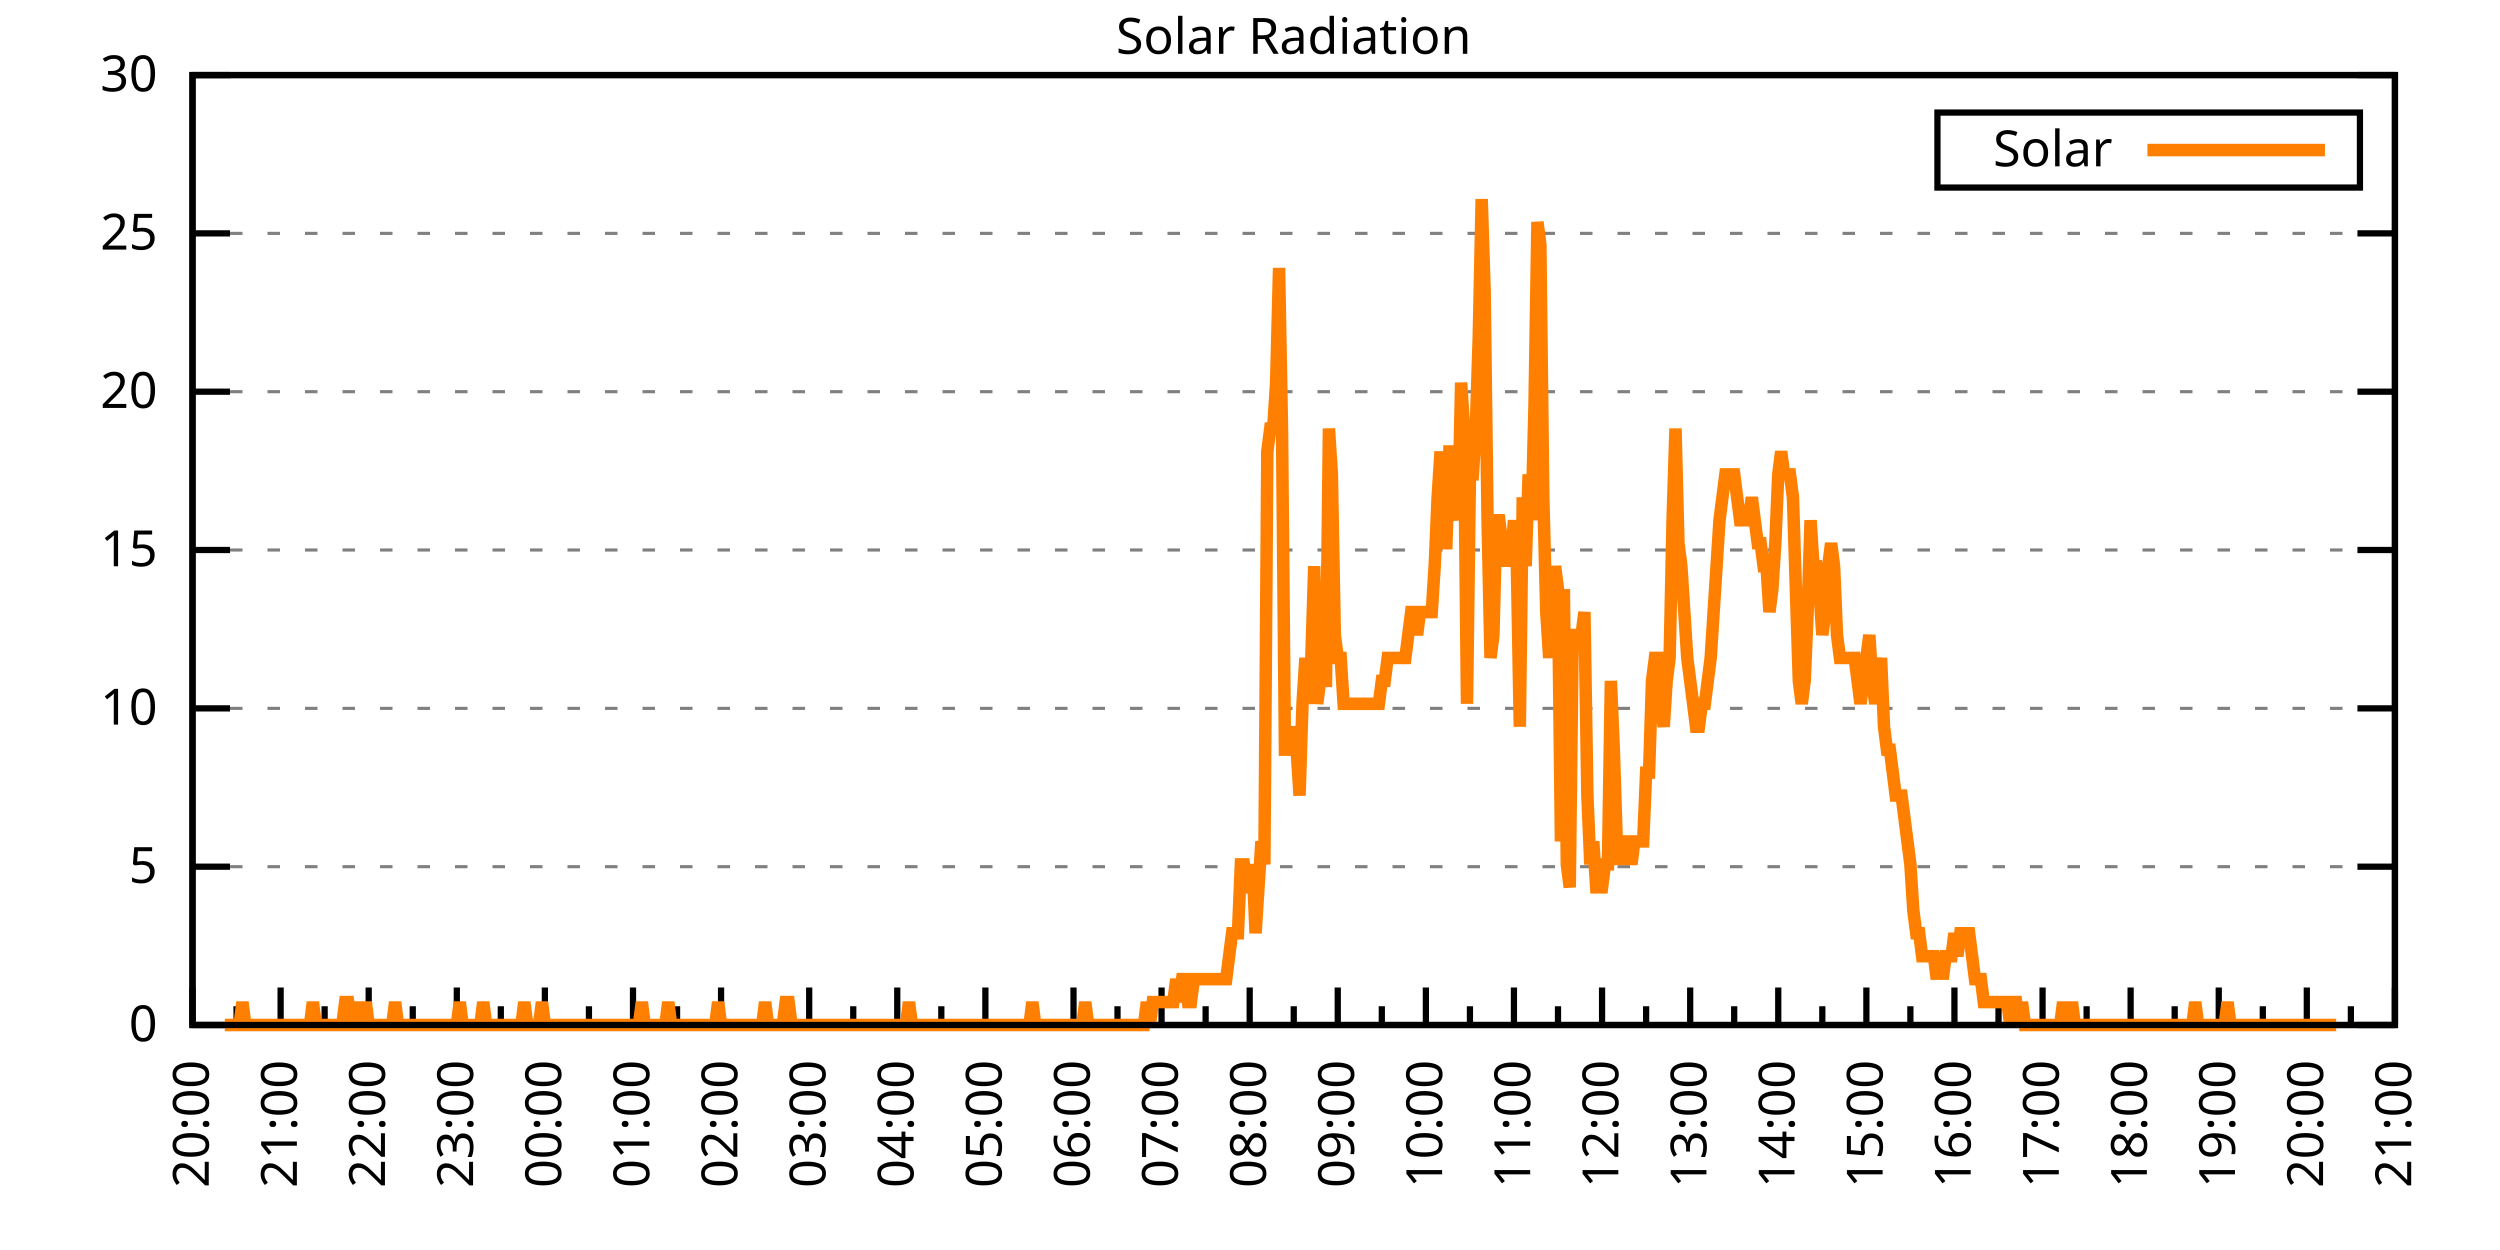
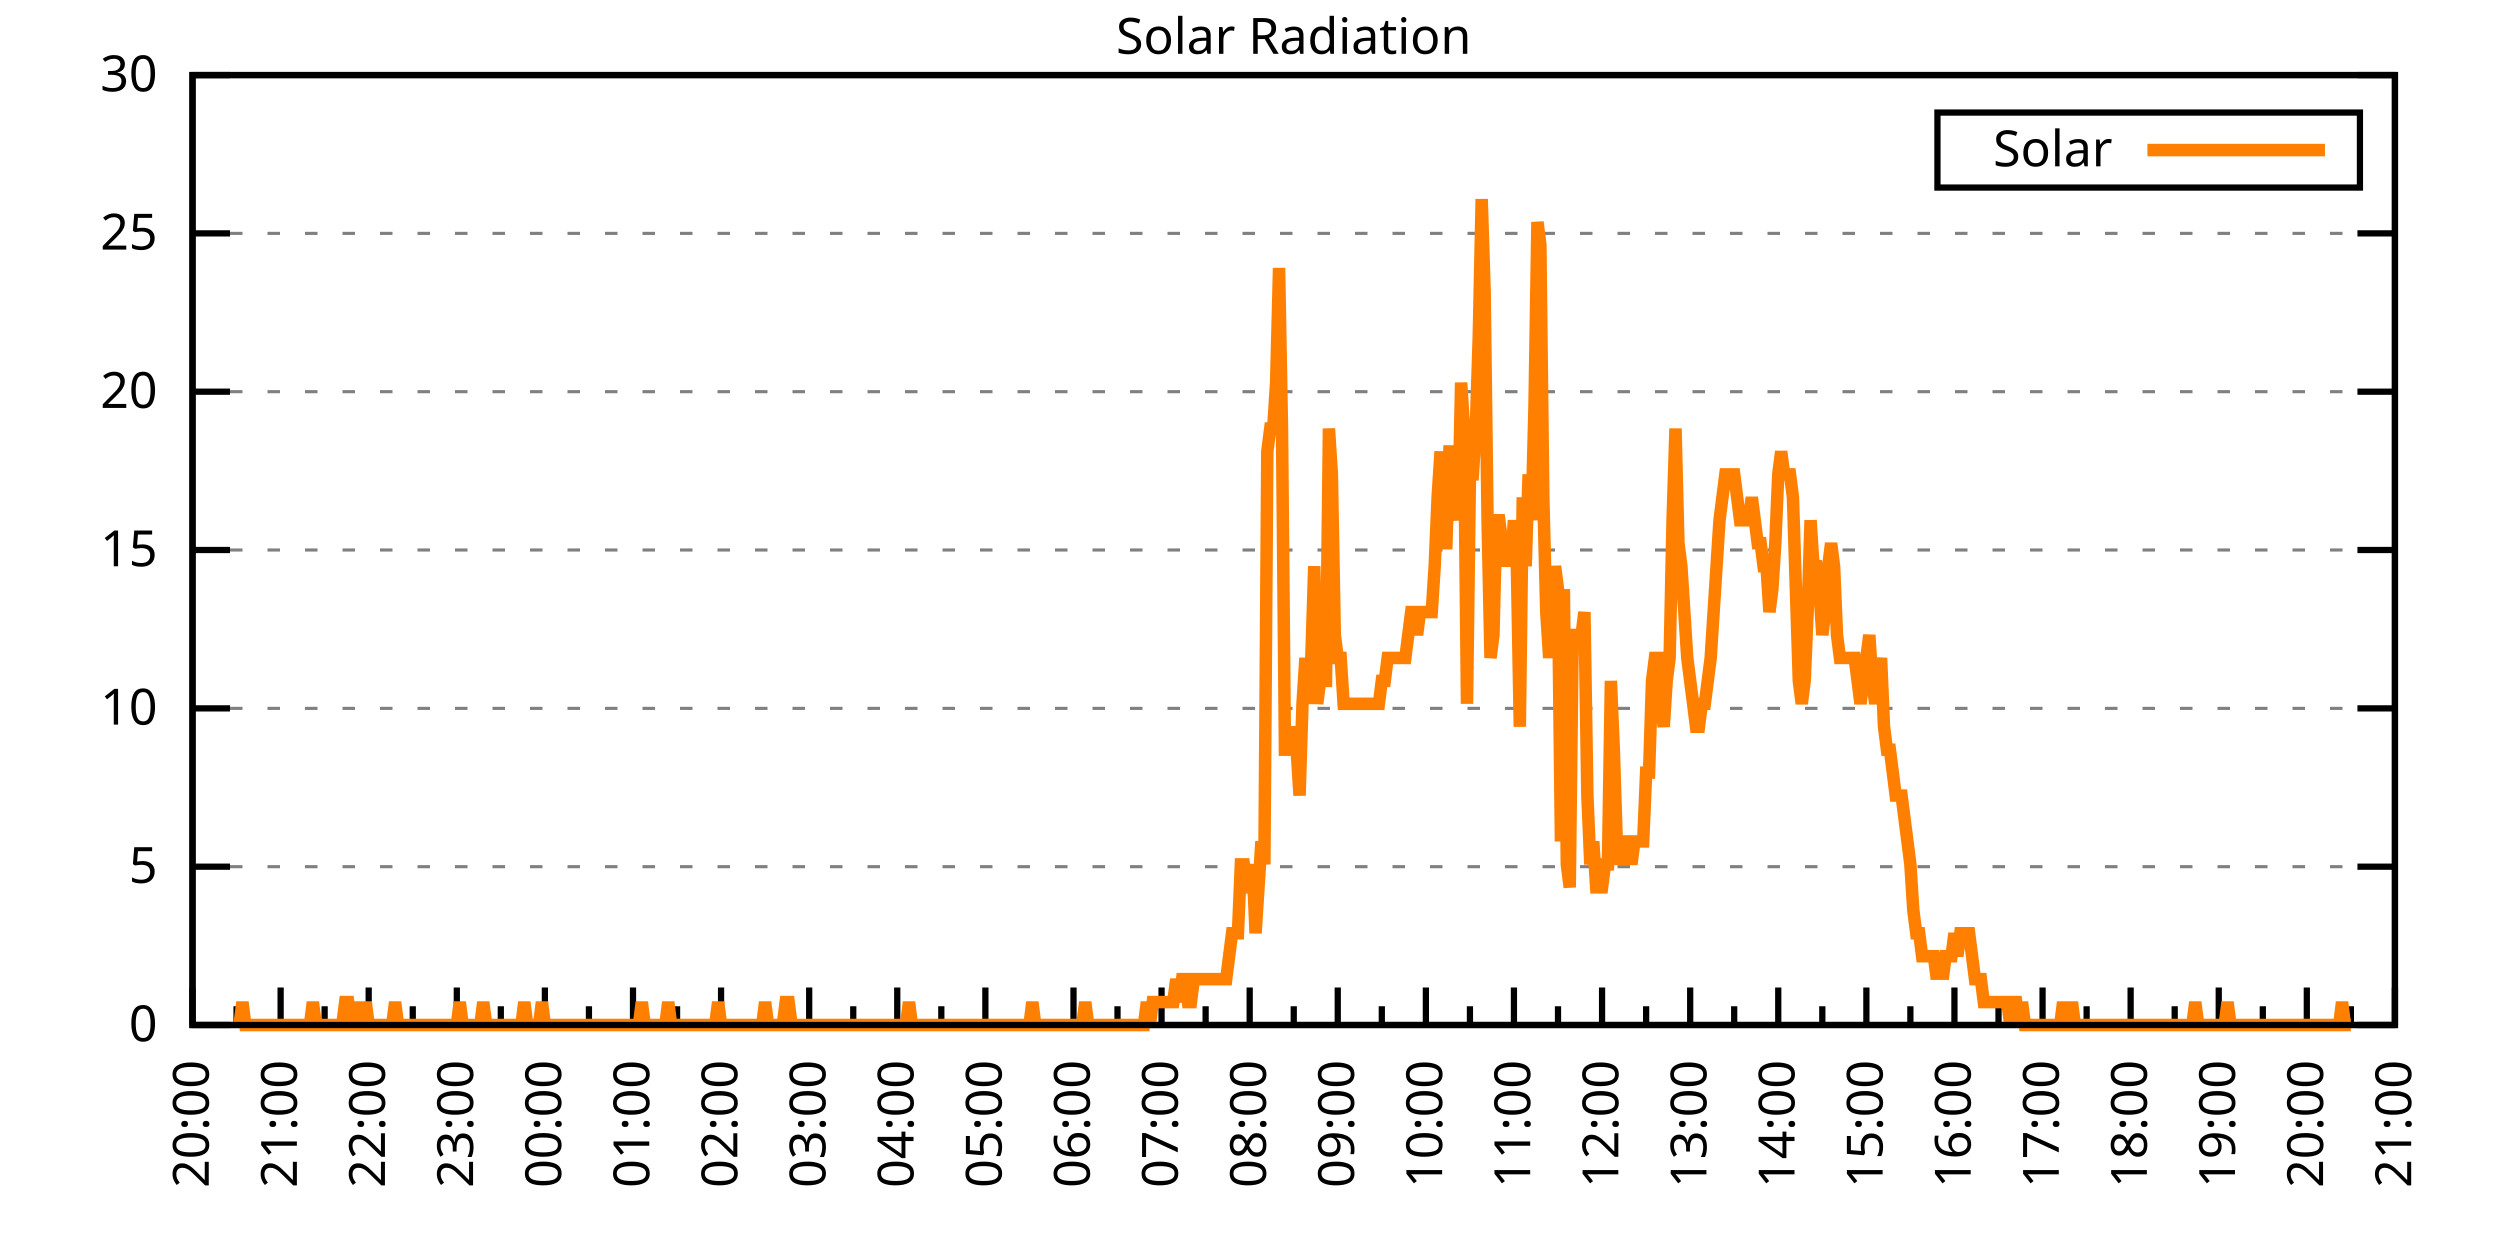
<svg xmlns="http://www.w3.org/2000/svg" xmlns:xlink="http://www.w3.org/1999/xlink" width="400" height="200" viewBox="0 0 400 200">
  <g id="gnuplot_canvas">
    <rect x="0" y="0" width="400" height="200" fill="none" />
    <defs>
      <circle id="gpDot" r="0.5" stroke-width="0.5" stroke="currentColor" />
      <path id="gpPt0" stroke-width="0.333" stroke="currentColor" d="M-1,0 h2 M0,-1 v2" />
      <path id="gpPt1" stroke-width="0.333" stroke="currentColor" d="M-1,-1 L1,1 M1,-1 L-1,1" />
      <path id="gpPt2" stroke-width="0.333" stroke="currentColor" d="M-1,0 L1,0 M0,-1 L0,1 M-1,-1 L1,1 M-1,1 L1,-1" />
      <rect id="gpPt3" stroke-width="0.333" stroke="currentColor" x="-1" y="-1" width="2" height="2" />
      <rect id="gpPt4" stroke-width="0.333" stroke="currentColor" fill="currentColor" x="-1" y="-1" width="2" height="2" />
      <circle id="gpPt5" stroke-width="0.333" stroke="currentColor" cx="0" cy="0" r="1" />
      <use xlink:href="#gpPt5" id="gpPt6" fill="currentColor" stroke="none" />
      <path id="gpPt7" stroke-width="0.333" stroke="currentColor" d="M0,-1.33 L-1.33,0.67 L1.33,0.67 z" />
      <use xlink:href="#gpPt7" id="gpPt8" fill="currentColor" stroke="none" />
      <use xlink:href="#gpPt7" id="gpPt9" stroke="currentColor" transform="rotate(180)" />
      <use xlink:href="#gpPt9" id="gpPt10" fill="currentColor" stroke="none" />
      <use xlink:href="#gpPt3" id="gpPt11" stroke="currentColor" transform="rotate(45)" />
      <use xlink:href="#gpPt11" id="gpPt12" fill="currentColor" stroke="none" />
      <path id="gpPt13" stroke-width="0.333" stroke="currentColor" d="M0,1.330 L1.265,0.411 L0.782,-1.067 L-0.782,-1.076 L-1.265,0.411 z" />
      <use xlink:href="#gpPt13" id="gpPt14" fill="currentColor" stroke="none" />
      <filter id="textbox" filterUnits="objectBoundingBox" x="0" y="0" height="1" width="1">
        <feFlood flood-color="white" flood-opacity="1" result="bgnd" />
        <feComposite in="SourceGraphic" in2="bgnd" operator="atop" />
      </filter>
      <filter id="greybox" filterUnits="objectBoundingBox" x="0" y="0" height="1" width="1">
        <feFlood flood-color="lightgrey" flood-opacity="1" result="grey" />
        <feComposite in="SourceGraphic" in2="grey" operator="atop" />
      </filter>
    </defs>
    <g fill="none" color="white" stroke="currentColor" stroke-width="1.00" stroke-linecap="butt" stroke-linejoin="miter">
</g>
    <g fill="none" color="black" stroke="currentColor" stroke-width="1.00" stroke-linecap="butt" stroke-linejoin="miter">
      <g stroke="none" shape-rendering="crispEdges">
        <polygon fill="rgb(255, 255, 255)" points="30.80,164.00 383.18,164.00 383.18,12.02 30.80,12.02 " />
      </g>
    </g>
    <g fill="none" color="black" stroke="currentColor" stroke-width="1.00" stroke-linecap="butt" stroke-linejoin="miter">
</g>
    <g fill="none" color="black" stroke="black" stroke-width="0.50" stroke-linecap="butt" stroke-linejoin="miter">
</g>
    <g fill="none" color="gray" stroke="currentColor" stroke-width="0.50" stroke-linecap="butt" stroke-linejoin="miter">
      <path stroke="gray" stroke-dasharray="2,4" class="gridline" d="M30.80,164.00 L383.19,164.00  " />
    </g>
    <g fill="none" color="gray" stroke="gray" stroke-width="1.00" stroke-linecap="butt" stroke-linejoin="miter">
</g>
    <g fill="none" color="black" stroke="currentColor" stroke-width="1.00" stroke-linecap="butt" stroke-linejoin="miter">
      <path stroke="black" d="M30.80,164.00 L36.80,164.00 M383.19,164.00 L377.19,164.00  " />
      <g transform="translate(25.20,166.60)" stroke="none" fill="black" font-family="Sans" font-size="8.00" text-anchor="end">
        <text>
          <tspan font-family="Sans"> 0</tspan>
        </text>
      </g>
    </g>
    <g fill="none" color="black" stroke="currentColor" stroke-width="1.00" stroke-linecap="butt" stroke-linejoin="miter">
</g>
    <g fill="none" color="black" stroke="black" stroke-width="0.50" stroke-linecap="butt" stroke-linejoin="miter">
</g>
    <g fill="none" color="gray" stroke="currentColor" stroke-width="0.50" stroke-linecap="butt" stroke-linejoin="miter">
      <path stroke="gray" stroke-dasharray="2,4" class="gridline" d="M30.80,138.67 L383.19,138.67  " />
    </g>
    <g fill="none" color="gray" stroke="gray" stroke-width="1.00" stroke-linecap="butt" stroke-linejoin="miter">
</g>
    <g fill="none" color="black" stroke="currentColor" stroke-width="1.00" stroke-linecap="butt" stroke-linejoin="miter">
      <path stroke="black" d="M30.80,138.67 L36.80,138.67 M383.19,138.67 L377.19,138.67  " />
      <g transform="translate(25.20,141.27)" stroke="none" fill="black" font-family="Sans" font-size="8.00" text-anchor="end">
        <text>
          <tspan font-family="Sans"> 5</tspan>
        </text>
      </g>
    </g>
    <g fill="none" color="black" stroke="currentColor" stroke-width="1.00" stroke-linecap="butt" stroke-linejoin="miter">
</g>
    <g fill="none" color="black" stroke="black" stroke-width="0.50" stroke-linecap="butt" stroke-linejoin="miter">
</g>
    <g fill="none" color="gray" stroke="currentColor" stroke-width="0.50" stroke-linecap="butt" stroke-linejoin="miter">
      <path stroke="gray" stroke-dasharray="2,4" class="gridline" d="M30.80,113.34 L383.19,113.34  " />
    </g>
    <g fill="none" color="gray" stroke="gray" stroke-width="1.00" stroke-linecap="butt" stroke-linejoin="miter">
</g>
    <g fill="none" color="black" stroke="currentColor" stroke-width="1.00" stroke-linecap="butt" stroke-linejoin="miter">
      <path stroke="black" d="M30.80,113.34 L36.80,113.34 M383.19,113.34 L377.19,113.34  " />
      <g transform="translate(25.20,115.94)" stroke="none" fill="black" font-family="Sans" font-size="8.00" text-anchor="end">
        <text>
          <tspan font-family="Sans"> 10</tspan>
        </text>
      </g>
    </g>
    <g fill="none" color="black" stroke="currentColor" stroke-width="1.00" stroke-linecap="butt" stroke-linejoin="miter">
</g>
    <g fill="none" color="black" stroke="black" stroke-width="0.50" stroke-linecap="butt" stroke-linejoin="miter">
</g>
    <g fill="none" color="gray" stroke="currentColor" stroke-width="0.50" stroke-linecap="butt" stroke-linejoin="miter">
      <path stroke="gray" stroke-dasharray="2,4" class="gridline" d="M30.80,88.00 L383.19,88.00  " />
    </g>
    <g fill="none" color="gray" stroke="gray" stroke-width="1.00" stroke-linecap="butt" stroke-linejoin="miter">
</g>
    <g fill="none" color="black" stroke="currentColor" stroke-width="1.00" stroke-linecap="butt" stroke-linejoin="miter">
      <path stroke="black" d="M30.80,88.00 L36.80,88.00 M383.19,88.00 L377.19,88.00  " />
      <g transform="translate(25.20,90.60)" stroke="none" fill="black" font-family="Sans" font-size="8.00" text-anchor="end">
        <text>
          <tspan font-family="Sans"> 15</tspan>
        </text>
      </g>
    </g>
    <g fill="none" color="black" stroke="currentColor" stroke-width="1.00" stroke-linecap="butt" stroke-linejoin="miter">
</g>
    <g fill="none" color="black" stroke="black" stroke-width="0.50" stroke-linecap="butt" stroke-linejoin="miter">
</g>
    <g fill="none" color="gray" stroke="currentColor" stroke-width="0.50" stroke-linecap="butt" stroke-linejoin="miter">
      <path stroke="gray" stroke-dasharray="2,4" class="gridline" d="M30.80,62.67 L383.19,62.67  " />
    </g>
    <g fill="none" color="gray" stroke="gray" stroke-width="1.00" stroke-linecap="butt" stroke-linejoin="miter">
</g>
    <g fill="none" color="black" stroke="currentColor" stroke-width="1.00" stroke-linecap="butt" stroke-linejoin="miter">
      <path stroke="black" d="M30.80,62.67 L36.80,62.67 M383.19,62.67 L377.19,62.67  " />
      <g transform="translate(25.20,65.27)" stroke="none" fill="black" font-family="Sans" font-size="8.00" text-anchor="end">
        <text>
          <tspan font-family="Sans"> 20</tspan>
        </text>
      </g>
    </g>
    <g fill="none" color="black" stroke="currentColor" stroke-width="1.00" stroke-linecap="butt" stroke-linejoin="miter">
</g>
    <g fill="none" color="black" stroke="black" stroke-width="0.50" stroke-linecap="butt" stroke-linejoin="miter">
</g>
    <g fill="none" color="gray" stroke="currentColor" stroke-width="0.50" stroke-linecap="butt" stroke-linejoin="miter">
      <path stroke="gray" stroke-dasharray="2,4" class="gridline" d="M30.80,37.34 L383.19,37.34  " />
    </g>
    <g fill="none" color="gray" stroke="gray" stroke-width="1.00" stroke-linecap="butt" stroke-linejoin="miter">
</g>
    <g fill="none" color="black" stroke="currentColor" stroke-width="1.00" stroke-linecap="butt" stroke-linejoin="miter">
      <path stroke="black" d="M30.80,37.34 L36.80,37.34 M383.19,37.34 L377.19,37.34  " />
      <g transform="translate(25.20,39.94)" stroke="none" fill="black" font-family="Sans" font-size="8.00" text-anchor="end">
        <text>
          <tspan font-family="Sans"> 25</tspan>
        </text>
      </g>
    </g>
    <g fill="none" color="black" stroke="currentColor" stroke-width="1.00" stroke-linecap="butt" stroke-linejoin="miter">
</g>
    <g fill="none" color="black" stroke="black" stroke-width="0.50" stroke-linecap="butt" stroke-linejoin="miter">
</g>
    <g fill="none" color="gray" stroke="currentColor" stroke-width="0.50" stroke-linecap="butt" stroke-linejoin="miter">
      <path stroke="gray" stroke-dasharray="2,4" class="gridline" d="M30.80,12.01 L383.19,12.01  " />
    </g>
    <g fill="none" color="gray" stroke="gray" stroke-width="1.00" stroke-linecap="butt" stroke-linejoin="miter">
</g>
    <g fill="none" color="black" stroke="currentColor" stroke-width="1.00" stroke-linecap="butt" stroke-linejoin="miter">
      <path stroke="black" d="M30.80,12.01 L36.80,12.01 M383.19,12.01 L377.19,12.01  " />
      <g transform="translate(25.20,14.61)" stroke="none" fill="black" font-family="Sans" font-size="8.00" text-anchor="end">
        <text>
          <tspan font-family="Sans"> 30</tspan>
        </text>
      </g>
    </g>
    <g fill="none" color="black" stroke="currentColor" stroke-width="1.00" stroke-linecap="butt" stroke-linejoin="miter">
      <path stroke="black" d="M30.80,164.00 L30.80,158.00  " />
      <g transform="translate(33.40,169.60) rotate(270)" stroke="none" fill="black" font-family="Sans" font-size="8.00" text-anchor="end">
        <text>
          <tspan font-family="Sans">20:00</tspan>
        </text>
      </g>
    </g>
    <g fill="none" color="black" stroke="currentColor" stroke-width="1.00" stroke-linecap="butt" stroke-linejoin="miter">
      <path stroke="black" d="M37.85,164.00 L37.85,161.00 M44.90,164.00 L44.90,158.00  " />
      <g transform="translate(47.50,169.60) rotate(270)" stroke="none" fill="black" font-family="Sans" font-size="8.00" text-anchor="end">
        <text>
          <tspan font-family="Sans">21:00</tspan>
        </text>
      </g>
    </g>
    <g fill="none" color="black" stroke="currentColor" stroke-width="1.00" stroke-linecap="butt" stroke-linejoin="miter">
      <path stroke="black" d="M51.94,164.00 L51.94,161.00 M58.99,164.00 L58.99,158.00  " />
      <g transform="translate(61.59,169.60) rotate(270)" stroke="none" fill="black" font-family="Sans" font-size="8.00" text-anchor="end">
        <text>
          <tspan font-family="Sans">22:00</tspan>
        </text>
      </g>
    </g>
    <g fill="none" color="black" stroke="currentColor" stroke-width="1.00" stroke-linecap="butt" stroke-linejoin="miter">
      <path stroke="black" d="M66.04,164.00 L66.04,161.00 M73.09,164.00 L73.09,158.00  " />
      <g transform="translate(75.69,169.60) rotate(270)" stroke="none" fill="black" font-family="Sans" font-size="8.00" text-anchor="end">
        <text>
          <tspan font-family="Sans">23:00</tspan>
        </text>
      </g>
    </g>
    <g fill="none" color="black" stroke="currentColor" stroke-width="1.00" stroke-linecap="butt" stroke-linejoin="miter">
      <path stroke="black" d="M80.13,164.00 L80.13,161.00 M87.18,164.00 L87.18,158.00  " />
      <g transform="translate(89.78,169.60) rotate(270)" stroke="none" fill="black" font-family="Sans" font-size="8.00" text-anchor="end">
        <text>
          <tspan font-family="Sans">00:00</tspan>
        </text>
      </g>
    </g>
    <g fill="none" color="black" stroke="currentColor" stroke-width="1.00" stroke-linecap="butt" stroke-linejoin="miter">
      <path stroke="black" d="M94.23,164.00 L94.23,161.00 M101.28,164.00 L101.28,158.00  " />
      <g transform="translate(103.88,169.60) rotate(270)" stroke="none" fill="black" font-family="Sans" font-size="8.00" text-anchor="end">
        <text>
          <tspan font-family="Sans">01:00</tspan>
        </text>
      </g>
    </g>
    <g fill="none" color="black" stroke="currentColor" stroke-width="1.00" stroke-linecap="butt" stroke-linejoin="miter">
      <path stroke="black" d="M108.33,164.00 L108.33,161.00 M115.37,164.00 L115.37,158.00  " />
      <g transform="translate(117.97,169.60) rotate(270)" stroke="none" fill="black" font-family="Sans" font-size="8.00" text-anchor="end">
        <text>
          <tspan font-family="Sans">02:00</tspan>
        </text>
      </g>
    </g>
    <g fill="none" color="black" stroke="currentColor" stroke-width="1.00" stroke-linecap="butt" stroke-linejoin="miter">
      <path stroke="black" d="M122.42,164.00 L122.42,161.00 M129.47,164.00 L129.47,158.00  " />
      <g transform="translate(132.07,169.60) rotate(270)" stroke="none" fill="black" font-family="Sans" font-size="8.00" text-anchor="end">
        <text>
          <tspan font-family="Sans">03:00</tspan>
        </text>
      </g>
    </g>
    <g fill="none" color="black" stroke="currentColor" stroke-width="1.00" stroke-linecap="butt" stroke-linejoin="miter">
      <path stroke="black" d="M136.52,164.00 L136.52,161.00 M143.56,164.00 L143.56,158.00  " />
      <g transform="translate(146.16,169.60) rotate(270)" stroke="none" fill="black" font-family="Sans" font-size="8.00" text-anchor="end">
        <text>
          <tspan font-family="Sans">04:00</tspan>
        </text>
      </g>
    </g>
    <g fill="none" color="black" stroke="currentColor" stroke-width="1.00" stroke-linecap="butt" stroke-linejoin="miter">
      <path stroke="black" d="M150.61,164.00 L150.61,161.00 M157.66,164.00 L157.66,158.00  " />
      <g transform="translate(160.26,169.60) rotate(270)" stroke="none" fill="black" font-family="Sans" font-size="8.00" text-anchor="end">
        <text>
          <tspan font-family="Sans">05:00</tspan>
        </text>
      </g>
    </g>
    <g fill="none" color="black" stroke="currentColor" stroke-width="1.00" stroke-linecap="butt" stroke-linejoin="miter">
      <path stroke="black" d="M164.71,164.00 L164.71,161.00 M171.76,164.00 L171.76,158.00  " />
      <g transform="translate(174.36,169.60) rotate(270)" stroke="none" fill="black" font-family="Sans" font-size="8.00" text-anchor="end">
        <text>
          <tspan font-family="Sans">06:00</tspan>
        </text>
      </g>
    </g>
    <g fill="none" color="black" stroke="currentColor" stroke-width="1.00" stroke-linecap="butt" stroke-linejoin="miter">
      <path stroke="black" d="M178.80,164.00 L178.80,161.00 M185.85,164.00 L185.85,158.00  " />
      <g transform="translate(188.45,169.60) rotate(270)" stroke="none" fill="black" font-family="Sans" font-size="8.00" text-anchor="end">
        <text>
          <tspan font-family="Sans">07:00</tspan>
        </text>
      </g>
    </g>
    <g fill="none" color="black" stroke="currentColor" stroke-width="1.00" stroke-linecap="butt" stroke-linejoin="miter">
      <path stroke="black" d="M192.90,164.00 L192.90,161.00 M199.95,164.00 L199.95,158.00  " />
      <g transform="translate(202.55,169.60) rotate(270)" stroke="none" fill="black" font-family="Sans" font-size="8.00" text-anchor="end">
        <text>
          <tspan font-family="Sans">08:00</tspan>
        </text>
      </g>
    </g>
    <g fill="none" color="black" stroke="currentColor" stroke-width="1.00" stroke-linecap="butt" stroke-linejoin="miter">
      <path stroke="black" d="M207.00,164.00 L207.00,161.00 M214.04,164.00 L214.04,158.00  " />
      <g transform="translate(216.64,169.60) rotate(270)" stroke="none" fill="black" font-family="Sans" font-size="8.00" text-anchor="end">
        <text>
          <tspan font-family="Sans">09:00</tspan>
        </text>
      </g>
    </g>
    <g fill="none" color="black" stroke="currentColor" stroke-width="1.00" stroke-linecap="butt" stroke-linejoin="miter">
      <path stroke="black" d="M221.09,164.00 L221.09,161.00 M228.14,164.00 L228.14,158.00  " />
      <g transform="translate(230.74,169.60) rotate(270)" stroke="none" fill="black" font-family="Sans" font-size="8.00" text-anchor="end">
        <text>
          <tspan font-family="Sans">10:00</tspan>
        </text>
      </g>
    </g>
    <g fill="none" color="black" stroke="currentColor" stroke-width="1.00" stroke-linecap="butt" stroke-linejoin="miter">
      <path stroke="black" d="M235.19,164.00 L235.19,161.00 M242.23,164.00 L242.23,158.00  " />
      <g transform="translate(244.83,169.60) rotate(270)" stroke="none" fill="black" font-family="Sans" font-size="8.00" text-anchor="end">
        <text>
          <tspan font-family="Sans">11:00</tspan>
        </text>
      </g>
    </g>
    <g fill="none" color="black" stroke="currentColor" stroke-width="1.00" stroke-linecap="butt" stroke-linejoin="miter">
      <path stroke="black" d="M249.28,164.00 L249.28,161.00 M256.33,164.00 L256.33,158.00  " />
      <g transform="translate(258.93,169.60) rotate(270)" stroke="none" fill="black" font-family="Sans" font-size="8.00" text-anchor="end">
        <text>
          <tspan font-family="Sans">12:00</tspan>
        </text>
      </g>
    </g>
    <g fill="none" color="black" stroke="currentColor" stroke-width="1.00" stroke-linecap="butt" stroke-linejoin="miter">
      <path stroke="black" d="M263.38,164.00 L263.38,161.00 M270.43,164.00 L270.43,158.00  " />
      <g transform="translate(273.03,169.60) rotate(270)" stroke="none" fill="black" font-family="Sans" font-size="8.00" text-anchor="end">
        <text>
          <tspan font-family="Sans">13:00</tspan>
        </text>
      </g>
    </g>
    <g fill="none" color="black" stroke="currentColor" stroke-width="1.00" stroke-linecap="butt" stroke-linejoin="miter">
      <path stroke="black" d="M277.47,164.00 L277.47,161.00 M284.52,164.00 L284.52,158.00  " />
      <g transform="translate(287.12,169.60) rotate(270)" stroke="none" fill="black" font-family="Sans" font-size="8.00" text-anchor="end">
        <text>
          <tspan font-family="Sans">14:00</tspan>
        </text>
      </g>
    </g>
    <g fill="none" color="black" stroke="currentColor" stroke-width="1.00" stroke-linecap="butt" stroke-linejoin="miter">
      <path stroke="black" d="M291.57,164.00 L291.57,161.00 M298.62,164.00 L298.62,158.00  " />
      <g transform="translate(301.22,169.60) rotate(270)" stroke="none" fill="black" font-family="Sans" font-size="8.00" text-anchor="end">
        <text>
          <tspan font-family="Sans">15:00</tspan>
        </text>
      </g>
    </g>
    <g fill="none" color="black" stroke="currentColor" stroke-width="1.00" stroke-linecap="butt" stroke-linejoin="miter">
      <path stroke="black" d="M305.66,164.00 L305.66,161.00 M312.71,164.00 L312.71,158.00  " />
      <g transform="translate(315.31,169.60) rotate(270)" stroke="none" fill="black" font-family="Sans" font-size="8.00" text-anchor="end">
        <text>
          <tspan font-family="Sans">16:00</tspan>
        </text>
      </g>
    </g>
    <g fill="none" color="black" stroke="currentColor" stroke-width="1.00" stroke-linecap="butt" stroke-linejoin="miter">
      <path stroke="black" d="M319.76,164.00 L319.76,161.00 M326.81,164.00 L326.81,158.00  " />
      <g transform="translate(329.41,169.60) rotate(270)" stroke="none" fill="black" font-family="Sans" font-size="8.00" text-anchor="end">
        <text>
          <tspan font-family="Sans">17:00</tspan>
        </text>
      </g>
    </g>
    <g fill="none" color="black" stroke="currentColor" stroke-width="1.00" stroke-linecap="butt" stroke-linejoin="miter">
      <path stroke="black" d="M333.86,164.00 L333.86,161.00 M340.90,164.00 L340.90,158.00  " />
      <g transform="translate(343.50,169.60) rotate(270)" stroke="none" fill="black" font-family="Sans" font-size="8.00" text-anchor="end">
        <text>
          <tspan font-family="Sans">18:00</tspan>
        </text>
      </g>
    </g>
    <g fill="none" color="black" stroke="currentColor" stroke-width="1.00" stroke-linecap="butt" stroke-linejoin="miter">
      <path stroke="black" d="M347.95,164.00 L347.95,161.00 M355.00,164.00 L355.00,158.00  " />
      <g transform="translate(357.60,169.60) rotate(270)" stroke="none" fill="black" font-family="Sans" font-size="8.00" text-anchor="end">
        <text>
          <tspan font-family="Sans">19:00</tspan>
        </text>
      </g>
    </g>
    <g fill="none" color="black" stroke="currentColor" stroke-width="1.00" stroke-linecap="butt" stroke-linejoin="miter">
      <path stroke="black" d="M362.05,164.00 L362.05,161.00 M369.09,164.00 L369.09,158.00  " />
      <g transform="translate(371.69,169.60) rotate(270)" stroke="none" fill="black" font-family="Sans" font-size="8.00" text-anchor="end">
        <text>
          <tspan font-family="Sans">20:00</tspan>
        </text>
      </g>
    </g>
    <g fill="none" color="black" stroke="currentColor" stroke-width="1.00" stroke-linecap="butt" stroke-linejoin="miter">
      <path stroke="black" d="M376.14,164.00 L376.14,161.00 M383.19,164.00 L383.19,158.00  " />
      <g transform="translate(385.79,169.60) rotate(270)" stroke="none" fill="black" font-family="Sans" font-size="8.00" text-anchor="end">
        <text>
          <tspan font-family="Sans">21:00</tspan>
        </text>
      </g>
    </g>
    <g fill="none" color="black" stroke="currentColor" stroke-width="1.00" stroke-linecap="butt" stroke-linejoin="miter">
</g>
    <g fill="none" color="black" stroke="currentColor" stroke-width="1.00" stroke-linecap="butt" stroke-linejoin="miter">
      <path stroke="black" d="M30.80,12.01 L30.80,164.00 L383.19,164.00 L383.19,12.01 L30.80,12.01 Z  " />
    </g>
    <g fill="none" color="black" stroke="currentColor" stroke-width="1.00" stroke-linecap="butt" stroke-linejoin="miter">
      <g transform="translate(6.80,88.01) rotate(270)" stroke="none" fill="black" font-family="Sans" font-size="8.00" text-anchor="middle">
        <text />
      </g>
    </g>
    <g fill="none" color="black" stroke="currentColor" stroke-width="1.00" stroke-linecap="butt" stroke-linejoin="miter">
</g>
    <g fill="none" color="black" stroke="currentColor" stroke-width="1.00" stroke-linecap="butt" stroke-linejoin="miter">
      <path stroke="black" d="M309.99,30.01 L309.99,18.01 L377.59,18.01 L377.59,30.01 L309.99,30.01 Z  " />
    </g>
    <g id="Solar_Radiation_plot_1">
      <g fill="none" color="white" stroke="black" stroke-width="2.00" stroke-linecap="butt" stroke-linejoin="miter">
</g>
      <g fill="none" color="black" stroke="currentColor" stroke-width="2.00" stroke-linecap="butt" stroke-linejoin="miter">
        <g transform="translate(337.99,26.61)" stroke="none" fill="black" font-family="Sans" font-size="8.00" text-anchor="end">
          <text>
            <tspan font-family="Sans">Solar</tspan>
          </text>
        </g>
      </g>
      <g fill="none" color="black" stroke="currentColor" stroke-width="2.00" stroke-linecap="butt" stroke-linejoin="miter">
-         <path stroke="rgb(255, 127,   0)" d="M343.59,24.01 L371.99,24.01 M35.97,164.00 L36.44,164.00 L36.91,164.00 L37.38,164.00 L37.85,164.00 L38.32,164.00   L38.79,160.33 L39.26,164.00 L39.73,164.00 L40.20,164.00 L40.67,164.00 L41.14,164.00 L41.61,164.00 L42.08,164.00   L42.55,164.00 L43.02,164.00 L43.49,164.00 L43.96,164.00 L44.43,164.00 L44.90,164.00 L45.37,164.00 L45.84,164.00   L46.31,164.00 L46.78,164.00 L47.24,164.00 L47.71,164.00 L48.18,164.00 L48.65,164.00 L49.12,164.00 L49.59,164.00   L50.06,160.33 L50.53,164.00 L51.00,164.00 L51.47,164.00 L51.94,164.00 L52.41,164.00 L52.88,164.00 L53.35,164.00   L53.82,164.00 L54.29,164.00 L54.76,164.00 L55.23,160.33 L55.70,160.33 L56.17,164.00 L56.64,164.00 L57.11,160.33   L57.58,164.00 L58.05,164.00 L58.52,160.33 L58.99,164.00 L59.46,164.00 L59.93,164.00 L60.40,164.00 L60.87,164.00   L61.34,164.00 L61.81,164.00 L62.28,164.00 L62.75,164.00 L63.22,160.33 L63.69,164.00 L64.16,164.00 L64.63,164.00   L65.10,164.00 L65.57,164.00 L66.04,164.00 L66.51,164.00 L66.98,164.00 L67.45,164.00 L67.92,164.00 L68.39,164.00   L68.86,164.00 L69.33,164.00 L69.80,164.00 L70.27,164.00 L70.74,164.00 L71.21,164.00 L71.68,164.00 L72.15,164.00   L72.62,164.00 L73.09,164.00 L73.56,160.33 L74.03,164.00 L74.50,164.00 L74.97,164.00 L75.44,164.00 L75.91,164.00   L76.38,164.00 L76.85,164.00 L77.32,160.33 L77.79,164.00 L78.26,164.00 L78.73,164.00 L79.19,164.00 L79.66,164.00   L80.13,164.00 L80.60,164.00 L81.07,164.00 L81.54,164.00 L82.01,164.00 L82.48,164.00 L82.95,164.00 L83.42,164.00   L83.89,160.33 L84.36,164.00 L84.83,164.00 L85.30,164.00 L85.77,164.00 L86.24,164.00 L86.71,160.33 L87.18,164.00   L87.65,164.00 L88.12,164.00 L88.59,164.00 L89.06,164.00 L89.53,164.00 L90.00,164.00 L90.47,164.00 L90.94,164.00   L91.41,164.00 L91.88,164.00 L92.35,164.00 L92.82,164.00 L93.29,164.00 L93.76,164.00 L94.23,164.00 L94.70,164.00   L95.17,164.00 L95.64,164.00 L96.11,164.00 L96.58,164.00 L97.05,164.00 L97.52,164.00 L97.99,164.00 L98.46,164.00   L98.93,164.00 L99.40,164.00 L99.87,164.00 L100.34,164.00 L100.81,164.00 L101.28,164.00 L101.75,164.00 L102.22,164.00   L102.69,160.33 L103.16,164.00 L103.63,164.00 L104.10,164.00 L104.57,164.00 L105.04,164.00 L105.51,164.00 L105.98,164.00   L106.45,164.00 L106.92,160.33 L107.39,164.00 L107.86,164.00 L108.33,164.00 L108.80,164.00 L109.27,164.00 L109.74,164.00   L110.21,164.00 L110.68,164.00 L111.14,164.00 L111.61,164.00 L112.08,164.00 L112.55,164.00 L113.02,164.00 L113.49,164.00   L113.96,164.00 L114.43,164.00 L114.90,160.33 L115.37,164.00 L115.84,164.00 L116.31,164.00 L116.78,164.00 L117.25,164.00   L117.72,164.00 L118.19,164.00 L118.66,164.00 L119.13,164.00 L119.60,164.00 L120.07,164.00 L120.54,164.00 L121.01,164.00   L121.48,164.00 L121.95,164.00 L122.42,160.33 L122.89,164.00 L123.36,164.00 L123.83,164.00 L124.30,164.00 L124.77,164.00   L125.24,164.00 L125.71,160.33 L126.18,160.33 L126.65,164.00 L127.12,164.00 L127.59,164.00 L128.06,164.00 L128.53,164.00   L129.00,164.00 L129.47,164.00 L129.94,164.00 L130.41,164.00 L130.88,164.00 L131.35,164.00 L131.82,164.00 L132.29,164.00   L132.76,164.00 L133.23,164.00 L133.70,164.00 L134.17,164.00 L134.64,164.00 L135.11,164.00 L135.58,164.00 L136.05,164.00   L136.52,164.00 L136.99,164.00 L137.46,164.00 L137.93,164.00 L138.40,164.00 L138.87,164.00 L139.34,164.00 L139.81,164.00   L140.28,164.00 L140.75,164.00 L141.22,164.00 L141.69,164.00 L142.16,164.00 L142.63,164.00 L143.09,164.00 L143.56,164.00   L144.03,164.00 L144.50,164.00 L144.97,164.00 L145.44,160.33 L145.91,164.00 L146.38,164.00 L146.85,164.00 L147.32,164.00   L147.79,164.00 L148.26,164.00 L148.73,164.00 L149.20,164.00 L149.67,164.00 L150.14,164.00 L150.61,164.00 L151.08,164.00   L151.55,164.00 L152.02,164.00 L152.49,164.00 L152.96,164.00 L153.43,164.00 L153.90,164.00 L154.37,164.00 L154.84,164.00   L155.31,164.00 L155.78,164.00 L156.25,164.00 L156.72,164.00 L157.19,164.00 L157.66,164.00 L158.13,164.00 L158.60,164.00   L159.07,164.00 L159.54,164.00 L160.01,164.00 L160.48,164.00 L160.95,164.00 L161.42,164.00 L161.89,164.00 L162.36,164.00   L162.83,164.00 L163.30,164.00 L163.77,164.00 L164.24,164.00 L164.71,164.00 L165.18,160.33 L165.65,164.00 L166.12,164.00   L166.59,164.00 L167.06,164.00 L167.53,164.00 L168.00,164.00 L168.47,164.00 L168.94,164.00 L169.41,164.00 L169.88,164.00   L170.35,164.00 L170.82,164.00 L171.29,164.00 L171.76,164.00 L172.23,164.00 L172.70,164.00 L173.17,164.00 L173.64,160.33   L174.11,164.00 L174.58,164.00 L175.04,164.00 L175.51,164.00 L175.98,164.00 L176.45,164.00 L176.92,164.00 L177.39,164.00   L177.86,164.00 L178.33,164.00 L178.80,164.00 L179.27,164.00 L179.74,164.00 L180.21,164.00 L180.68,164.00 L181.15,164.00   L181.62,164.00 L182.09,164.00 L182.56,164.00 L183.03,164.00 L183.50,160.33 L183.97,164.00 L184.44,160.33 L184.91,160.33   L185.38,160.33 L185.85,160.33 L186.32,160.33 L186.79,160.33 L187.26,160.33 L187.73,160.33 L188.20,156.66 L188.67,160.33   L189.14,156.66 L189.61,156.66 L190.08,160.33 L190.55,160.33 L191.02,156.66 L191.49,156.66 L191.96,156.66 L192.43,156.66   L192.90,156.66 L193.37,156.66 L193.84,156.66 L194.31,156.66 L194.78,156.66 L195.25,156.66 L195.72,156.66 L196.19,156.66   L196.66,152.99 L197.13,149.32 L197.60,149.32 L198.07,149.32 L198.54,138.30 L199.01,138.30 L199.48,141.98 L199.95,141.98   L200.42,138.30 L200.89,149.32 L201.36,141.98 L201.83,134.63 L202.30,138.30 L202.77,72.23 L203.24,68.56 L203.71,68.56   L204.18,61.22 L204.65,42.87 L205.12,68.56 L205.59,119.95 L206.06,119.95 L206.53,116.28 L207.00,119.95 L207.46,119.95   L207.93,127.29 L208.40,112.61 L208.87,105.27 L209.34,112.61 L209.81,105.27 L210.28,90.59 L210.75,112.61 L211.22,108.94   L211.69,108.94 L212.16,108.94 L212.63,68.56 L213.10,75.90 L213.57,101.60 L214.04,105.27 L214.51,105.27 L214.98,112.61   L215.45,112.61 L215.92,112.61 L216.39,112.61 L216.86,112.61 L217.33,112.61 L217.80,112.61 L218.27,112.61 L218.74,112.61   L219.21,112.61 L219.68,112.61 L220.15,112.61 L220.62,112.61 L221.09,108.94 L221.56,108.94 L222.03,105.27 L222.50,105.27   L222.97,105.27 L223.44,105.27 L223.91,105.27 L224.38,105.27 L224.85,105.27 L225.32,101.60 L225.79,97.93 L226.26,97.93   L226.73,101.60 L227.20,97.93 L227.67,97.93 L228.14,97.93 L228.61,97.93 L229.08,97.93 L229.55,90.59 L230.02,79.57   L230.49,72.23 L230.96,86.91 L231.43,86.91 L231.90,72.23 L232.37,72.23 L232.84,79.57 L233.31,83.24 L233.78,61.22   L234.25,68.56 L234.72,112.61 L235.19,75.90 L235.66,75.90 L236.13,68.56 L236.60,53.88 L237.07,31.85 L237.54,46.54   L238.01,83.24 L238.48,105.27 L238.95,101.60 L239.41,83.24 L239.88,83.24 L240.35,86.91 L240.82,90.59 L241.29,86.91   L241.76,90.59 L242.23,83.24 L242.70,90.59 L243.17,116.28 L243.64,79.57 L244.11,90.59 L244.58,75.90 L245.05,83.24   L245.52,64.89 L245.99,35.52 L246.46,39.19 L246.93,79.57 L247.40,97.93 L247.87,105.27 L248.34,97.93 L248.81,90.59   L249.28,94.26 L249.75,134.63 L250.22,94.26 L250.69,138.30 L251.16,141.98 L251.63,101.60 L252.10,101.60 L252.57,101.60   L253.04,101.60 L253.51,97.93 L253.98,127.29 L254.45,138.30 L254.92,134.63 L255.39,141.98 L255.86,141.98 L256.33,141.98   L256.80,138.30 L257.27,138.30 L257.74,108.94 L258.21,119.95 L258.68,134.63 L259.15,138.30 L259.62,134.63 L260.09,134.63   L260.56,134.63 L261.03,138.30 L261.50,134.63 L261.97,134.63 L262.44,134.63 L262.91,134.63 L263.38,123.62 L263.85,123.62   L264.32,108.94 L264.79,105.27 L265.26,105.27 L265.73,112.61 L266.20,116.28 L266.67,108.94 L267.14,105.27 L267.61,83.24   L268.08,68.56 L268.55,86.91 L269.02,90.59 L269.49,97.93 L269.96,105.27 L270.43,108.94 L270.90,112.61 L271.36,116.28   L271.83,116.28 L272.30,112.61 L272.77,112.61 L273.24,108.94 L273.71,105.27 L274.18,97.93 L274.65,90.59 L275.12,83.24   L275.59,79.57 L276.06,75.90 L276.53,75.90 L277.00,75.90 L277.47,75.90 L277.94,79.57 L278.41,83.24 L278.88,83.24   L279.35,83.24 L279.82,83.24 L280.29,79.57 L280.76,83.24 L281.23,86.91 L281.70,86.91 L282.17,90.59 L282.64,90.59   L283.11,97.93 L283.58,94.26 L284.05,86.91 L284.52,75.90 L284.99,72.23 L285.46,75.90 L285.93,75.90 L286.40,75.90   L286.87,79.57 L287.34,94.26 L287.81,108.94 L288.28,112.61 L288.75,108.94 L289.22,97.93 L289.69,83.24 L290.16,90.59   L290.63,90.59 L291.10,94.26 L291.57,101.60 L292.04,97.93 L292.51,90.59 L292.98,86.91 L293.45,90.59 L293.92,101.60   L294.39,105.27 L294.86,105.27 L295.33,105.27 L295.80,105.27 L296.27,105.27 L296.74,105.27 L297.21,108.94 L297.68,112.61   L298.15,108.94 L298.62,105.27 L299.09,101.60 L299.56,108.94 L300.03,112.61 L300.50,108.94 L300.97,105.27 L301.44,116.28   L301.91,119.95 L302.38,119.95 L302.85,123.62 L303.31,127.29 L303.78,127.29 L304.25,127.29 L304.72,130.96 L305.19,134.63   L305.66,138.30 L306.13,145.65 L306.60,149.32 L307.07,149.32 L307.54,152.99 L308.01,152.99 L308.48,152.99 L308.95,152.99   L309.42,152.99 L309.89,156.66 L310.36,152.99 L310.83,156.66 L311.30,152.99 L311.77,152.99 L312.24,152.99 L312.71,149.32   L313.18,152.99 L313.65,149.32 L314.12,149.32 L314.59,149.32 L315.06,149.32 L315.53,152.99 L316.00,156.66 L316.47,156.66   L316.94,156.66 L317.41,160.33 L317.88,160.33 L318.35,160.33 L318.82,160.33 L319.29,160.33 L319.76,160.33 L320.23,160.33   L320.70,160.33 L321.17,160.33 L321.64,164.00 L322.11,160.33 L322.58,160.33 L323.05,164.00 L323.52,160.33 L323.99,164.00   L324.46,164.00 L324.93,164.00 L325.40,164.00 L325.87,164.00 L326.34,164.00 L326.81,164.00 L327.28,164.00 L327.75,164.00   L328.22,164.00 L328.69,164.00 L329.16,164.00 L329.63,164.00 L330.10,160.33 L330.57,164.00 L331.04,164.00 L331.51,160.33   L331.98,164.00 L332.45,164.00 L332.92,164.00 L333.39,164.00 L333.86,164.00 L334.33,164.00 L334.80,164.00 L335.26,164.00   L335.73,164.00 L336.20,164.00 L336.67,164.00 L337.14,164.00 L337.61,164.00 L338.08,164.00 L338.55,164.00 L339.02,164.00   L339.49,164.00 L339.96,164.00 L340.43,164.00 L340.90,164.00 L341.37,164.00 L341.84,164.00 L342.31,164.00 L342.78,164.00   L343.25,164.00 L343.72,164.00 L344.19,164.00 L344.66,164.00 L345.13,164.00 L345.60,164.00 L346.07,164.00 L346.54,164.00   L347.01,164.00 L347.48,164.00 L347.95,164.00 L348.42,164.00 L348.89,164.00 L349.36,164.00 L349.83,164.00 L350.30,164.00   L350.77,164.00 L351.24,160.33 L351.71,164.00 L352.18,164.00 L352.65,164.00 L353.12,164.00 L353.59,164.00 L354.06,164.00   L354.53,164.00 L355.00,164.00 L355.47,164.00 L355.94,164.00 L356.41,160.33 L356.88,164.00 L357.35,164.00 L357.82,164.00   L358.29,164.00 L358.76,164.00 L359.23,164.00 L359.70,164.00 L360.17,164.00 L360.64,164.00 L361.11,164.00 L361.58,164.00   L362.05,164.00 L362.52,164.00 L362.99,164.00 L363.46,164.00 L363.93,164.00 L364.40,164.00 L364.87,164.00 L365.34,164.00   L365.81,164.00 L366.28,164.00 L366.75,164.00 L367.21,164.00 L367.68,164.00 L368.15,164.00 L368.62,164.00 L369.09,164.00   L369.56,164.00 L370.03,164.00 L370.50,164.00 L370.97,164.00 L371.44,164.00 L371.91,164.00 L372.38,164.00 L372.85,164.00   L373.32,164.00 L373.79,164.00  " />
+         <path stroke="rgb(255, 127,   0)" d="M343.59,24.01 L371.99,24.01 M38.32,164.00 L38.79,160.33 L39.26,164.00 L39.73,164.00 L40.20,164.00 L40.67,164.00   L41.14,164.00 L41.61,164.00 L42.08,164.00 L42.55,164.00 L43.02,164.00 L43.49,164.00 L43.96,164.00 L44.43,164.00   L44.90,164.00 L45.37,164.00 L45.84,164.00 L46.31,164.00 L46.78,164.00 L47.24,164.00 L47.71,164.00 L48.18,164.00   L48.65,164.00 L49.12,164.00 L49.59,164.00 L50.06,160.33 L50.53,164.00 L51.00,164.00 L51.47,164.00 L51.94,164.00   L52.41,164.00 L52.88,164.00 L53.35,164.00 L53.82,164.00 L54.29,164.00 L54.76,164.00 L55.23,160.33 L55.70,160.33   L56.17,164.00 L56.64,164.00 L57.11,160.33 L57.58,164.00 L58.05,164.00 L58.52,160.33 L58.99,164.00 L59.46,164.00   L59.93,164.00 L60.40,164.00 L60.87,164.00 L61.34,164.00 L61.81,164.00 L62.28,164.00 L62.75,164.00 L63.22,160.33   L63.69,164.00 L64.16,164.00 L64.63,164.00 L65.10,164.00 L65.57,164.00 L66.04,164.00 L66.51,164.00 L66.98,164.00   L67.45,164.00 L67.92,164.00 L68.39,164.00 L68.86,164.00 L69.33,164.00 L69.80,164.00 L70.27,164.00 L70.74,164.00   L71.21,164.00 L71.68,164.00 L72.15,164.00 L72.62,164.00 L73.09,164.00 L73.56,160.33 L74.03,164.00 L74.50,164.00   L74.97,164.00 L75.44,164.00 L75.91,164.00 L76.38,164.00 L76.85,164.00 L77.32,160.33 L77.79,164.00 L78.26,164.00   L78.73,164.00 L79.19,164.00 L79.66,164.00 L80.13,164.00 L80.60,164.00 L81.07,164.00 L81.54,164.00 L82.01,164.00   L82.48,164.00 L82.95,164.00 L83.42,164.00 L83.89,160.33 L84.36,164.00 L84.83,164.00 L85.30,164.00 L85.77,164.00   L86.24,164.00 L86.71,160.33 L87.18,164.00 L87.65,164.00 L88.12,164.00 L88.59,164.00 L89.06,164.00 L89.53,164.00   L90.00,164.00 L90.47,164.00 L90.94,164.00 L91.41,164.00 L91.88,164.00 L92.35,164.00 L92.82,164.00 L93.29,164.00   L93.76,164.00 L94.23,164.00 L94.70,164.00 L95.17,164.00 L95.64,164.00 L96.11,164.00 L96.58,164.00 L97.05,164.00   L97.52,164.00 L97.99,164.00 L98.46,164.00 L98.93,164.00 L99.40,164.00 L99.87,164.00 L100.34,164.00 L100.81,164.00   L101.28,164.00 L101.75,164.00 L102.22,164.00 L102.69,160.33 L103.16,164.00 L103.63,164.00 L104.10,164.00 L104.57,164.00   L105.04,164.00 L105.51,164.00 L105.98,164.00 L106.45,164.00 L106.92,160.33 L107.39,164.00 L107.86,164.00 L108.33,164.00   L108.80,164.00 L109.27,164.00 L109.74,164.00 L110.21,164.00 L110.68,164.00 L111.14,164.00 L111.61,164.00 L112.08,164.00   L112.55,164.00 L113.02,164.00 L113.49,164.00 L113.96,164.00 L114.43,164.00 L114.90,160.33 L115.37,164.00 L115.84,164.00   L116.31,164.00 L116.78,164.00 L117.25,164.00 L117.72,164.00 L118.19,164.00 L118.66,164.00 L119.13,164.00 L119.60,164.00   L120.07,164.00 L120.54,164.00 L121.01,164.00 L121.48,164.00 L121.95,164.00 L122.42,160.33 L122.89,164.00 L123.36,164.00   L123.83,164.00 L124.30,164.00 L124.77,164.00 L125.24,164.00 L125.71,160.33 L126.18,160.33 L126.65,164.00 L127.12,164.00   L127.59,164.00 L128.06,164.00 L128.53,164.00 L129.00,164.00 L129.47,164.00 L129.94,164.00 L130.41,164.00 L130.88,164.00   L131.35,164.00 L131.82,164.00 L132.29,164.00 L132.76,164.00 L133.23,164.00 L133.70,164.00 L134.17,164.00 L134.64,164.00   L135.11,164.00 L135.58,164.00 L136.05,164.00 L136.52,164.00 L136.99,164.00 L137.46,164.00 L137.93,164.00 L138.40,164.00   L138.87,164.00 L139.34,164.00 L139.81,164.00 L140.28,164.00 L140.75,164.00 L141.22,164.00 L141.69,164.00 L142.16,164.00   L142.63,164.00 L143.09,164.00 L143.56,164.00 L144.03,164.00 L144.50,164.00 L144.97,164.00 L145.44,160.33 L145.91,164.00   L146.38,164.00 L146.85,164.00 L147.32,164.00 L147.79,164.00 L148.26,164.00 L148.73,164.00 L149.20,164.00 L149.67,164.00   L150.14,164.00 L150.61,164.00 L151.08,164.00 L151.55,164.00 L152.02,164.00 L152.49,164.00 L152.96,164.00 L153.43,164.00   L153.90,164.00 L154.37,164.00 L154.84,164.00 L155.31,164.00 L155.78,164.00 L156.25,164.00 L156.72,164.00 L157.19,164.00   L157.66,164.00 L158.13,164.00 L158.60,164.00 L159.07,164.00 L159.54,164.00 L160.01,164.00 L160.48,164.00 L160.95,164.00   L161.42,164.00 L161.89,164.00 L162.36,164.00 L162.83,164.00 L163.30,164.00 L163.77,164.00 L164.24,164.00 L164.71,164.00   L165.18,160.33 L165.65,164.00 L166.12,164.00 L166.59,164.00 L167.06,164.00 L167.53,164.00 L168.00,164.00 L168.47,164.00   L168.94,164.00 L169.41,164.00 L169.88,164.00 L170.35,164.00 L170.82,164.00 L171.29,164.00 L171.76,164.00 L172.23,164.00   L172.70,164.00 L173.17,164.00 L173.64,160.33 L174.11,164.00 L174.58,164.00 L175.04,164.00 L175.51,164.00 L175.98,164.00   L176.45,164.00 L176.92,164.00 L177.39,164.00 L177.86,164.00 L178.33,164.00 L178.80,164.00 L179.27,164.00 L179.74,164.00   L180.21,164.00 L180.68,164.00 L181.15,164.00 L181.62,164.00 L182.09,164.00 L182.56,164.00 L183.03,164.00 L183.50,160.33   L183.97,164.00 L184.44,160.33 L184.91,160.33 L185.38,160.33 L185.85,160.33 L186.32,160.33 L186.79,160.33 L187.26,160.33   L187.73,160.33 L188.20,156.66 L188.67,160.33 L189.14,156.66 L189.61,156.66 L190.08,160.33 L190.55,160.33 L191.02,156.66   L191.49,156.66 L191.96,156.66 L192.43,156.66 L192.90,156.66 L193.37,156.66 L193.84,156.66 L194.31,156.66 L194.78,156.66   L195.25,156.66 L195.72,156.66 L196.19,156.66 L196.66,152.99 L197.13,149.32 L197.60,149.32 L198.07,149.32 L198.54,138.30   L199.01,138.30 L199.48,141.98 L199.95,141.98 L200.42,138.30 L200.89,149.32 L201.36,141.98 L201.83,134.63 L202.30,138.30   L202.77,72.23 L203.24,68.56 L203.71,68.56 L204.18,61.22 L204.65,42.87 L205.12,68.56 L205.59,119.95 L206.06,119.95   L206.53,116.28 L207.00,119.95 L207.46,119.95 L207.93,127.29 L208.40,112.61 L208.87,105.27 L209.34,112.61 L209.81,105.27   L210.28,90.59 L210.75,112.61 L211.22,108.94 L211.69,108.94 L212.16,108.94 L212.63,68.56 L213.10,75.90 L213.57,101.60   L214.04,105.27 L214.51,105.27 L214.98,112.61 L215.45,112.61 L215.92,112.61 L216.39,112.61 L216.86,112.61 L217.33,112.61   L217.80,112.61 L218.27,112.61 L218.74,112.61 L219.21,112.61 L219.68,112.61 L220.15,112.61 L220.62,112.61 L221.09,108.94   L221.56,108.94 L222.03,105.27 L222.50,105.27 L222.97,105.27 L223.44,105.27 L223.91,105.27 L224.38,105.27 L224.85,105.27   L225.32,101.60 L225.79,97.93 L226.26,97.93 L226.73,101.60 L227.20,97.93 L227.67,97.93 L228.14,97.93 L228.61,97.93   L229.08,97.93 L229.55,90.59 L230.02,79.57 L230.49,72.23 L230.96,86.91 L231.43,86.91 L231.90,72.23 L232.37,72.23   L232.84,79.57 L233.31,83.24 L233.78,61.22 L234.25,68.56 L234.72,112.61 L235.19,75.90 L235.66,75.90 L236.13,68.56   L236.60,53.88 L237.07,31.85 L237.54,46.54 L238.01,83.24 L238.48,105.27 L238.95,101.60 L239.41,83.24 L239.88,83.24   L240.35,86.91 L240.82,90.59 L241.29,86.91 L241.76,90.59 L242.23,83.24 L242.70,90.59 L243.17,116.28 L243.64,79.57   L244.11,90.59 L244.58,75.90 L245.05,83.24 L245.52,64.89 L245.99,35.52 L246.46,39.19 L246.93,79.57 L247.40,97.93   L247.87,105.27 L248.34,97.93 L248.81,90.59 L249.28,94.26 L249.75,134.63 L250.22,94.26 L250.69,138.30 L251.16,141.98   L251.63,101.60 L252.10,101.60 L252.57,101.60 L253.04,101.60 L253.51,97.93 L253.98,127.29 L254.45,138.30 L254.92,134.63   L255.39,141.98 L255.86,141.98 L256.33,141.98 L256.80,138.30 L257.27,138.30 L257.74,108.94 L258.21,119.95 L258.68,134.63   L259.15,138.30 L259.62,134.63 L260.09,134.63 L260.56,134.63 L261.03,138.30 L261.50,134.63 L261.97,134.63 L262.44,134.63   L262.91,134.63 L263.38,123.62 L263.85,123.62 L264.32,108.94 L264.79,105.27 L265.26,105.27 L265.73,112.61 L266.20,116.28   L266.67,108.94 L267.14,105.27 L267.61,83.24 L268.08,68.56 L268.55,86.91 L269.02,90.59 L269.49,97.93 L269.96,105.27   L270.43,108.94 L270.90,112.61 L271.36,116.28 L271.83,116.28 L272.30,112.61 L272.77,112.61 L273.24,108.94 L273.71,105.27   L274.18,97.93 L274.65,90.59 L275.12,83.24 L275.59,79.57 L276.06,75.90 L276.53,75.90 L277.00,75.90 L277.47,75.90   L277.94,79.57 L278.41,83.24 L278.88,83.24 L279.35,83.24 L279.82,83.24 L280.29,79.57 L280.76,83.24 L281.23,86.91   L281.70,86.91 L282.17,90.59 L282.64,90.59 L283.11,97.93 L283.58,94.26 L284.05,86.91 L284.52,75.90 L284.99,72.23   L285.46,75.90 L285.93,75.90 L286.40,75.90 L286.87,79.57 L287.34,94.26 L287.81,108.94 L288.28,112.61 L288.75,108.94   L289.22,97.93 L289.69,83.24 L290.16,90.59 L290.63,90.59 L291.10,94.26 L291.57,101.60 L292.04,97.93 L292.51,90.59   L292.98,86.91 L293.45,90.59 L293.92,101.60 L294.39,105.27 L294.86,105.27 L295.33,105.27 L295.80,105.27 L296.27,105.27   L296.74,105.27 L297.21,108.94 L297.68,112.61 L298.15,108.94 L298.62,105.27 L299.09,101.60 L299.56,108.94 L300.03,112.61   L300.50,108.94 L300.97,105.27 L301.44,116.28 L301.91,119.95 L302.38,119.95 L302.85,123.62 L303.31,127.29 L303.78,127.29   L304.25,127.29 L304.72,130.96 L305.19,134.63 L305.66,138.30 L306.13,145.65 L306.60,149.32 L307.07,149.32 L307.54,152.99   L308.01,152.99 L308.48,152.99 L308.95,152.99 L309.42,152.99 L309.89,156.66 L310.36,152.99 L310.83,156.66 L311.30,152.99   L311.77,152.99 L312.24,152.99 L312.71,149.32 L313.18,152.99 L313.65,149.32 L314.12,149.32 L314.59,149.32 L315.06,149.32   L315.53,152.99 L316.00,156.66 L316.47,156.66 L316.94,156.66 L317.41,160.33 L317.88,160.33 L318.35,160.33 L318.82,160.33   L319.29,160.33 L319.76,160.33 L320.23,160.33 L320.70,160.33 L321.17,160.33 L321.64,164.00 L322.11,160.33 L322.58,160.33   L323.05,164.00 L323.52,160.33 L323.99,164.00 L324.46,164.00 L324.93,164.00 L325.40,164.00 L325.87,164.00 L326.34,164.00   L326.81,164.00 L327.28,164.00 L327.75,164.00 L328.22,164.00 L328.69,164.00 L329.16,164.00 L329.63,164.00 L330.10,160.33   L330.57,164.00 L331.04,164.00 L331.51,160.33 L331.98,164.00 L332.45,164.00 L332.92,164.00 L333.39,164.00 L333.86,164.00   L334.33,164.00 L334.80,164.00 L335.26,164.00 L335.73,164.00 L336.20,164.00 L336.67,164.00 L337.14,164.00 L337.61,164.00   L338.08,164.00 L338.55,164.00 L339.02,164.00 L339.49,164.00 L339.96,164.00 L340.43,164.00 L340.90,164.00 L341.37,164.00   L341.84,164.00 L342.31,164.00 L342.78,164.00 L343.25,164.00 L343.72,164.00 L344.19,164.00 L344.66,164.00 L345.13,164.00   L345.60,164.00 L346.07,164.00 L346.54,164.00 L347.01,164.00 L347.48,164.00 L347.95,164.00 L348.42,164.00 L348.89,164.00   L349.36,164.00 L349.83,164.00 L350.30,164.00 L350.77,164.00 L351.24,160.33 L351.71,164.00 L352.18,164.00 L352.65,164.00   L353.12,164.00 L353.59,164.00 L354.06,164.00 L354.53,164.00 L355.00,164.00 L355.47,164.00 L355.94,164.00 L356.41,160.33   L356.88,164.00 L357.35,164.00 L357.82,164.00 L358.29,164.00 L358.76,164.00 L359.23,164.00 L359.70,164.00 L360.17,164.00   L360.64,164.00 L361.11,164.00 L361.58,164.00 L362.05,164.00 L362.52,164.00 L362.99,164.00 L363.46,164.00 L363.93,164.00   L364.40,164.00 L364.87,164.00 L365.34,164.00 L365.81,164.00 L366.28,164.00 L366.75,164.00 L367.21,164.00 L367.68,164.00   L368.15,164.00 L368.62,164.00 L369.09,164.00 L369.56,164.00 L370.03,164.00 L370.50,164.00 L370.97,164.00 L371.44,164.00   L371.91,164.00 L372.38,164.00 L372.85,164.00 L373.32,164.00 L373.79,164.00 L374.26,164.00 L374.73,160.33 L375.20,164.00   L375.67,164.00 L376.14,164.00  " />
      </g>
    </g>
    <g fill="none" color="black" stroke="currentColor" stroke-width="2.00" stroke-linecap="butt" stroke-linejoin="miter">
</g>
    <g fill="none" color="black" stroke="black" stroke-width="1.00" stroke-linecap="butt" stroke-linejoin="miter">
</g>
    <g fill="none" color="black" stroke="currentColor" stroke-width="1.00" stroke-linecap="butt" stroke-linejoin="miter">
      <path stroke="black" d="M30.80,12.01 L30.80,164.00 L383.19,164.00 L383.19,12.01 L30.80,12.01 Z  " />
    </g>
    <g fill="none" color="black" stroke="currentColor" stroke-width="1.00" stroke-linecap="butt" stroke-linejoin="miter">
      <g transform="translate(206.99,8.61)" stroke="none" fill="black" font-family="Sans" font-size="8.00" text-anchor="middle">
        <text>
          <tspan font-family="Sans">Solar Radiation</tspan>
        </text>
      </g>
    </g>
    <g fill="none" color="black" stroke="currentColor" stroke-width="1.00" stroke-linecap="butt" stroke-linejoin="miter">
</g>
  </g>
</svg>
